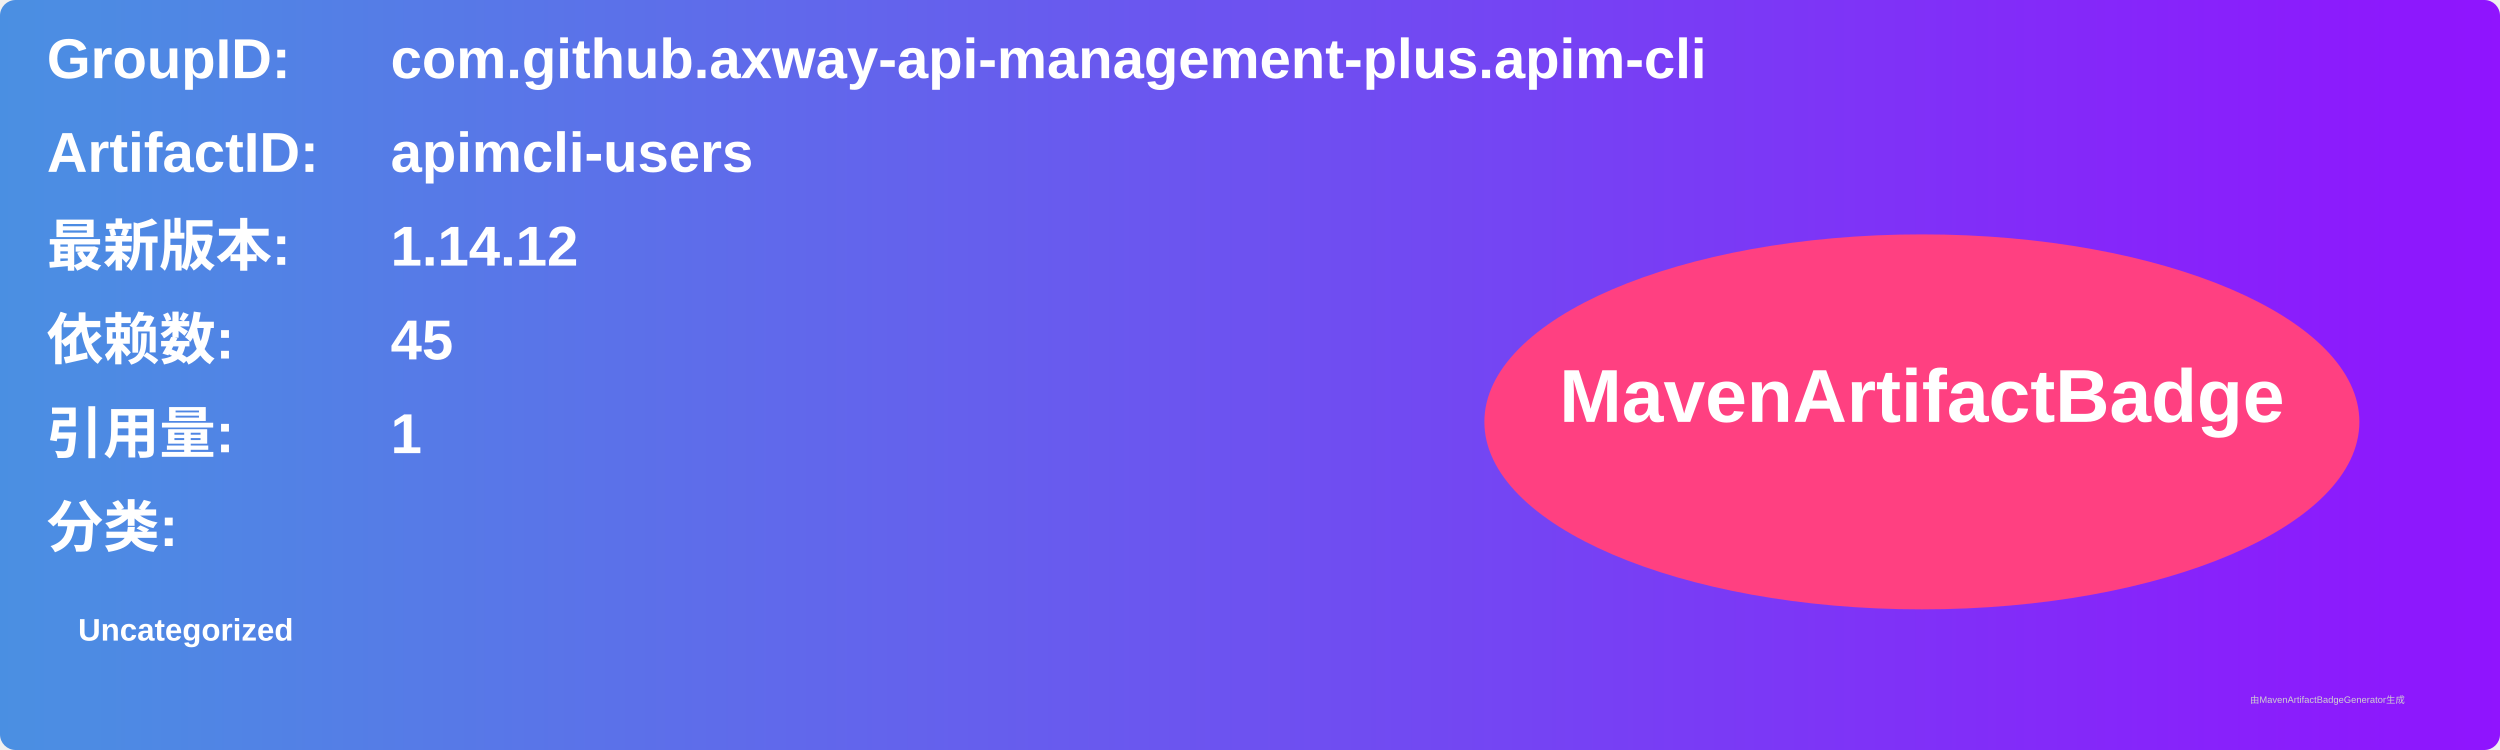
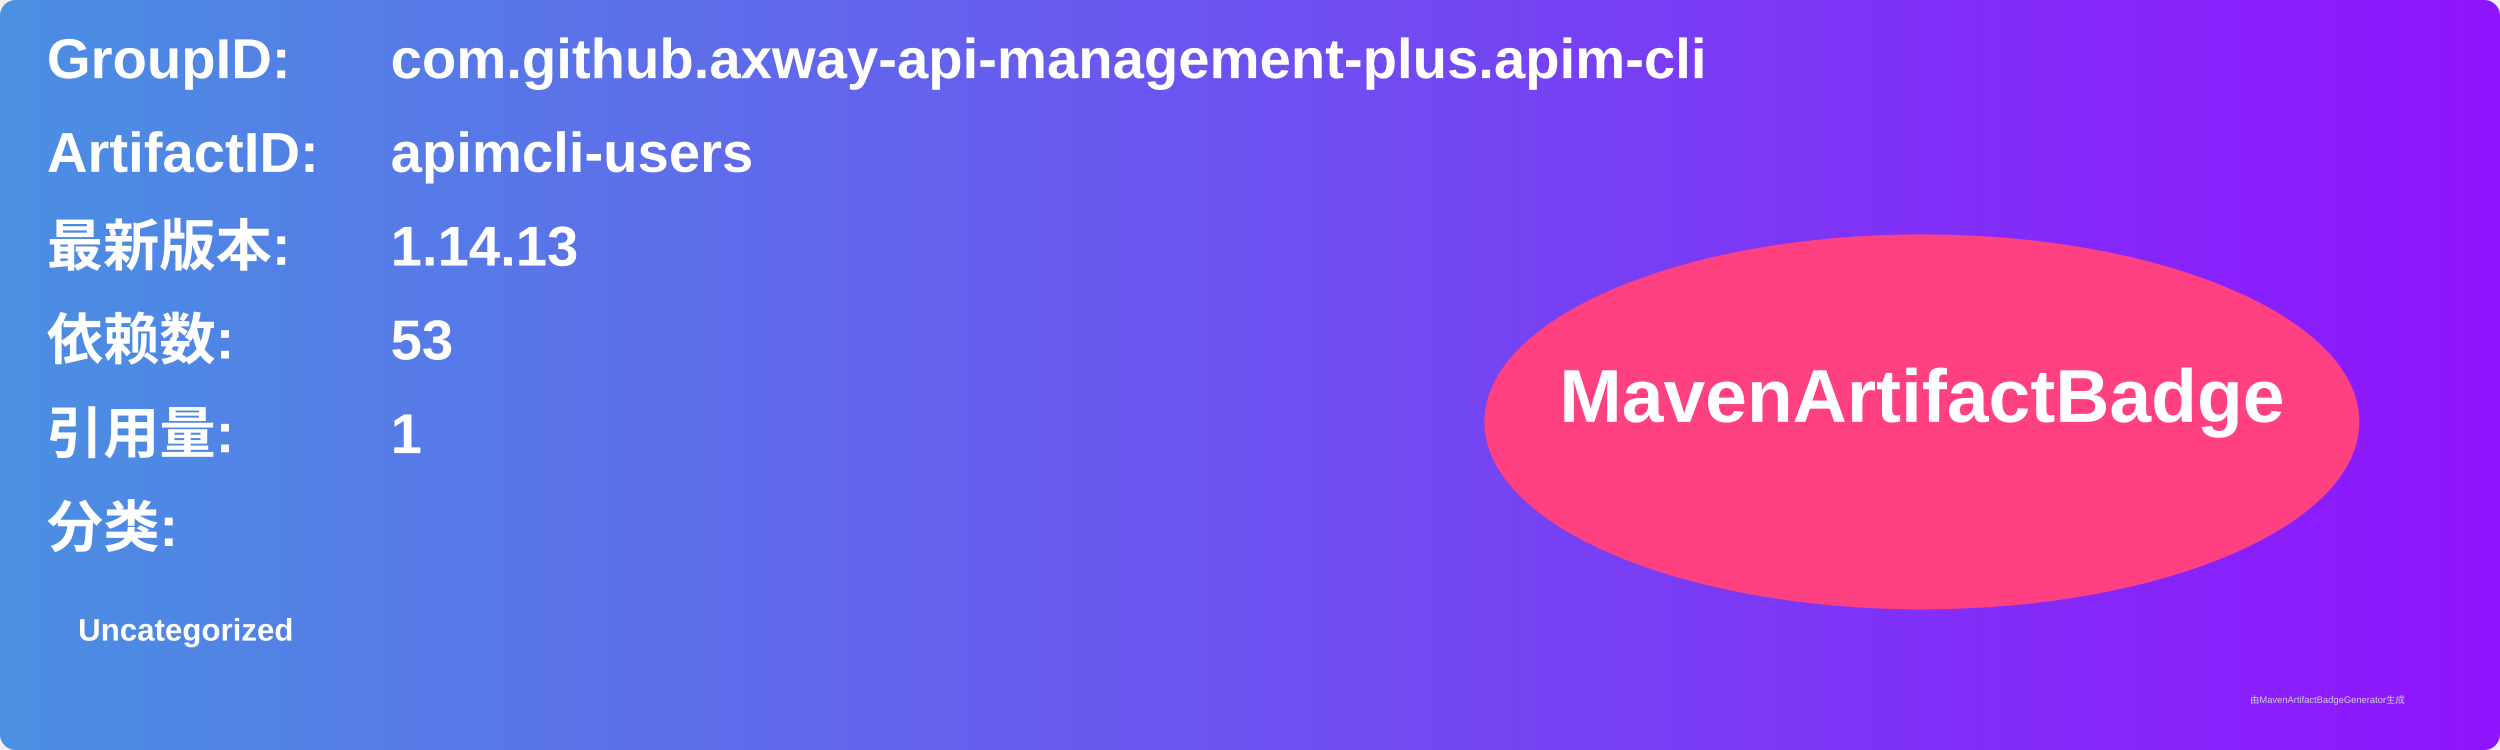
<svg xmlns="http://www.w3.org/2000/svg" width="800" height="240" viewBox="0 0 800 240">
  <linearGradient id="grad" x1="0%" y1="0%" x2="100%" y2="0%">
    <stop offset="0%" stop-color="#4a90e2" />
    <stop offset="100%" stop-color="#9013fe" />
  </linearGradient>
  <rect width="100%" height="100%" rx="5" ry="5" fill="url(#grad)" />
  <g transform="translate(15, 15)">
    <text x="0" y="10" font-family="Arial" font-size="18" fill="white" font-weight="bold" width="260">GroupID:</text>
    <text x="110" y="10" font-family="Arial" font-size="18" fill="white" font-weight="bold" width="460">com.github.axway-api-management-plus.apim-cli</text>
    <text x="0" y="40" font-family="Arial" font-size="18" fill="white" font-weight="bold" width="260">ArtifactID:</text>
    <text x="110" y="40" font-family="Arial" font-size="18" fill="white" font-weight="bold" width="460">apimcli-users</text>
    <text x="0" y="70" font-family="Arial" font-size="18" fill="white" font-weight="bold">最新版本:</text>
    <text x="110" y="70" font-family="Arial" font-size="18" fill="white" font-weight="bold">
-       <tspan font-weight="bold">1.14.12</tspan>
+       <tspan font-weight="bold">1.14.13</tspan>
    </text>
    <text x="0" y="100" font-family="Arial" font-size="18" fill="white" font-weight="bold">依赖数: </text>
    <text x="110" y="100" font-family="Arial" font-size="18" fill="white">
-       <tspan font-weight="bold">45</tspan>
+       <tspan font-weight="bold">53</tspan>
    </text>
    <text x="0" y="130" font-family="Arial" font-size="18" fill="white" font-weight="bold">引用量: </text>
    <text x="110" y="130" font-family="Arial" font-size="18" fill="white">
      <tspan font-weight="bold">1</tspan>
    </text>
    <text x="0" y="160" font-family="Arial" font-size="18" fill="white" font-weight="bold">分类:</text>
    <text x="10" y="190" font-family="Arial" font-size="10" fill="white">
      <tspan font-weight="bold">Uncategorized</tspan>
    </text>
    <ellipse cx="600" cy="120" rx="140" ry="60" fill="#ff4081" />
    <text x="600" y="120" text-anchor="middle" font-family="Arial" font-size="24" fill="white" font-weight="bold">MavenArtifactBadge</text>
  </g>
  <text x="720" y="225" font-family="Arial" font-size="3" fill="#d0d0d0">由MavenArtifactBadgeGenerator生成</text>
</svg>
